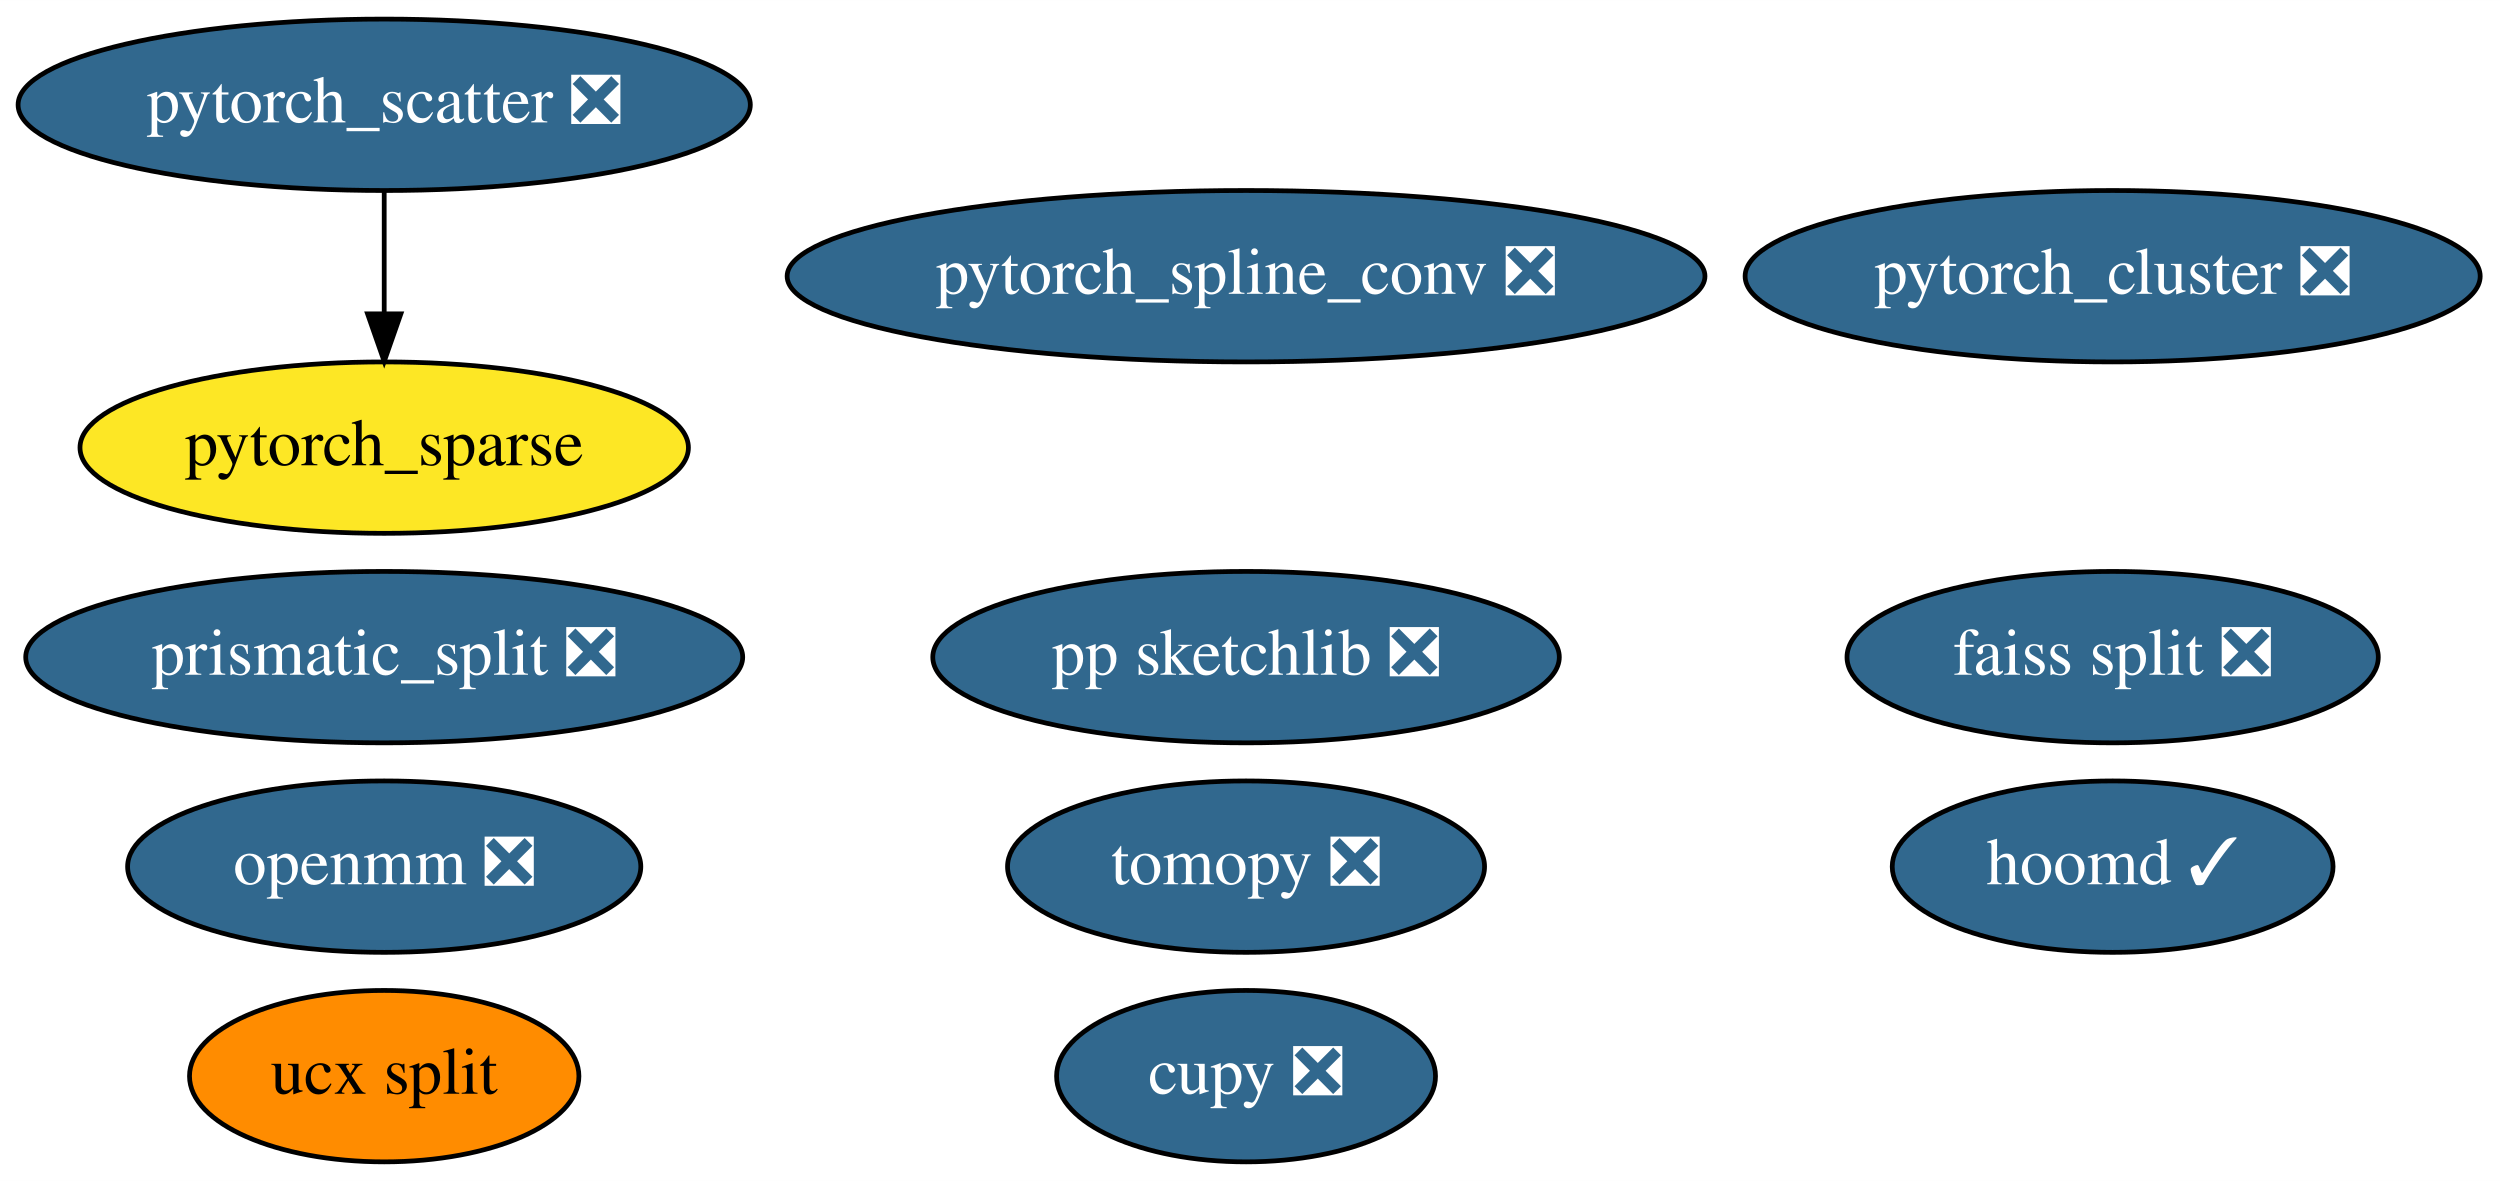
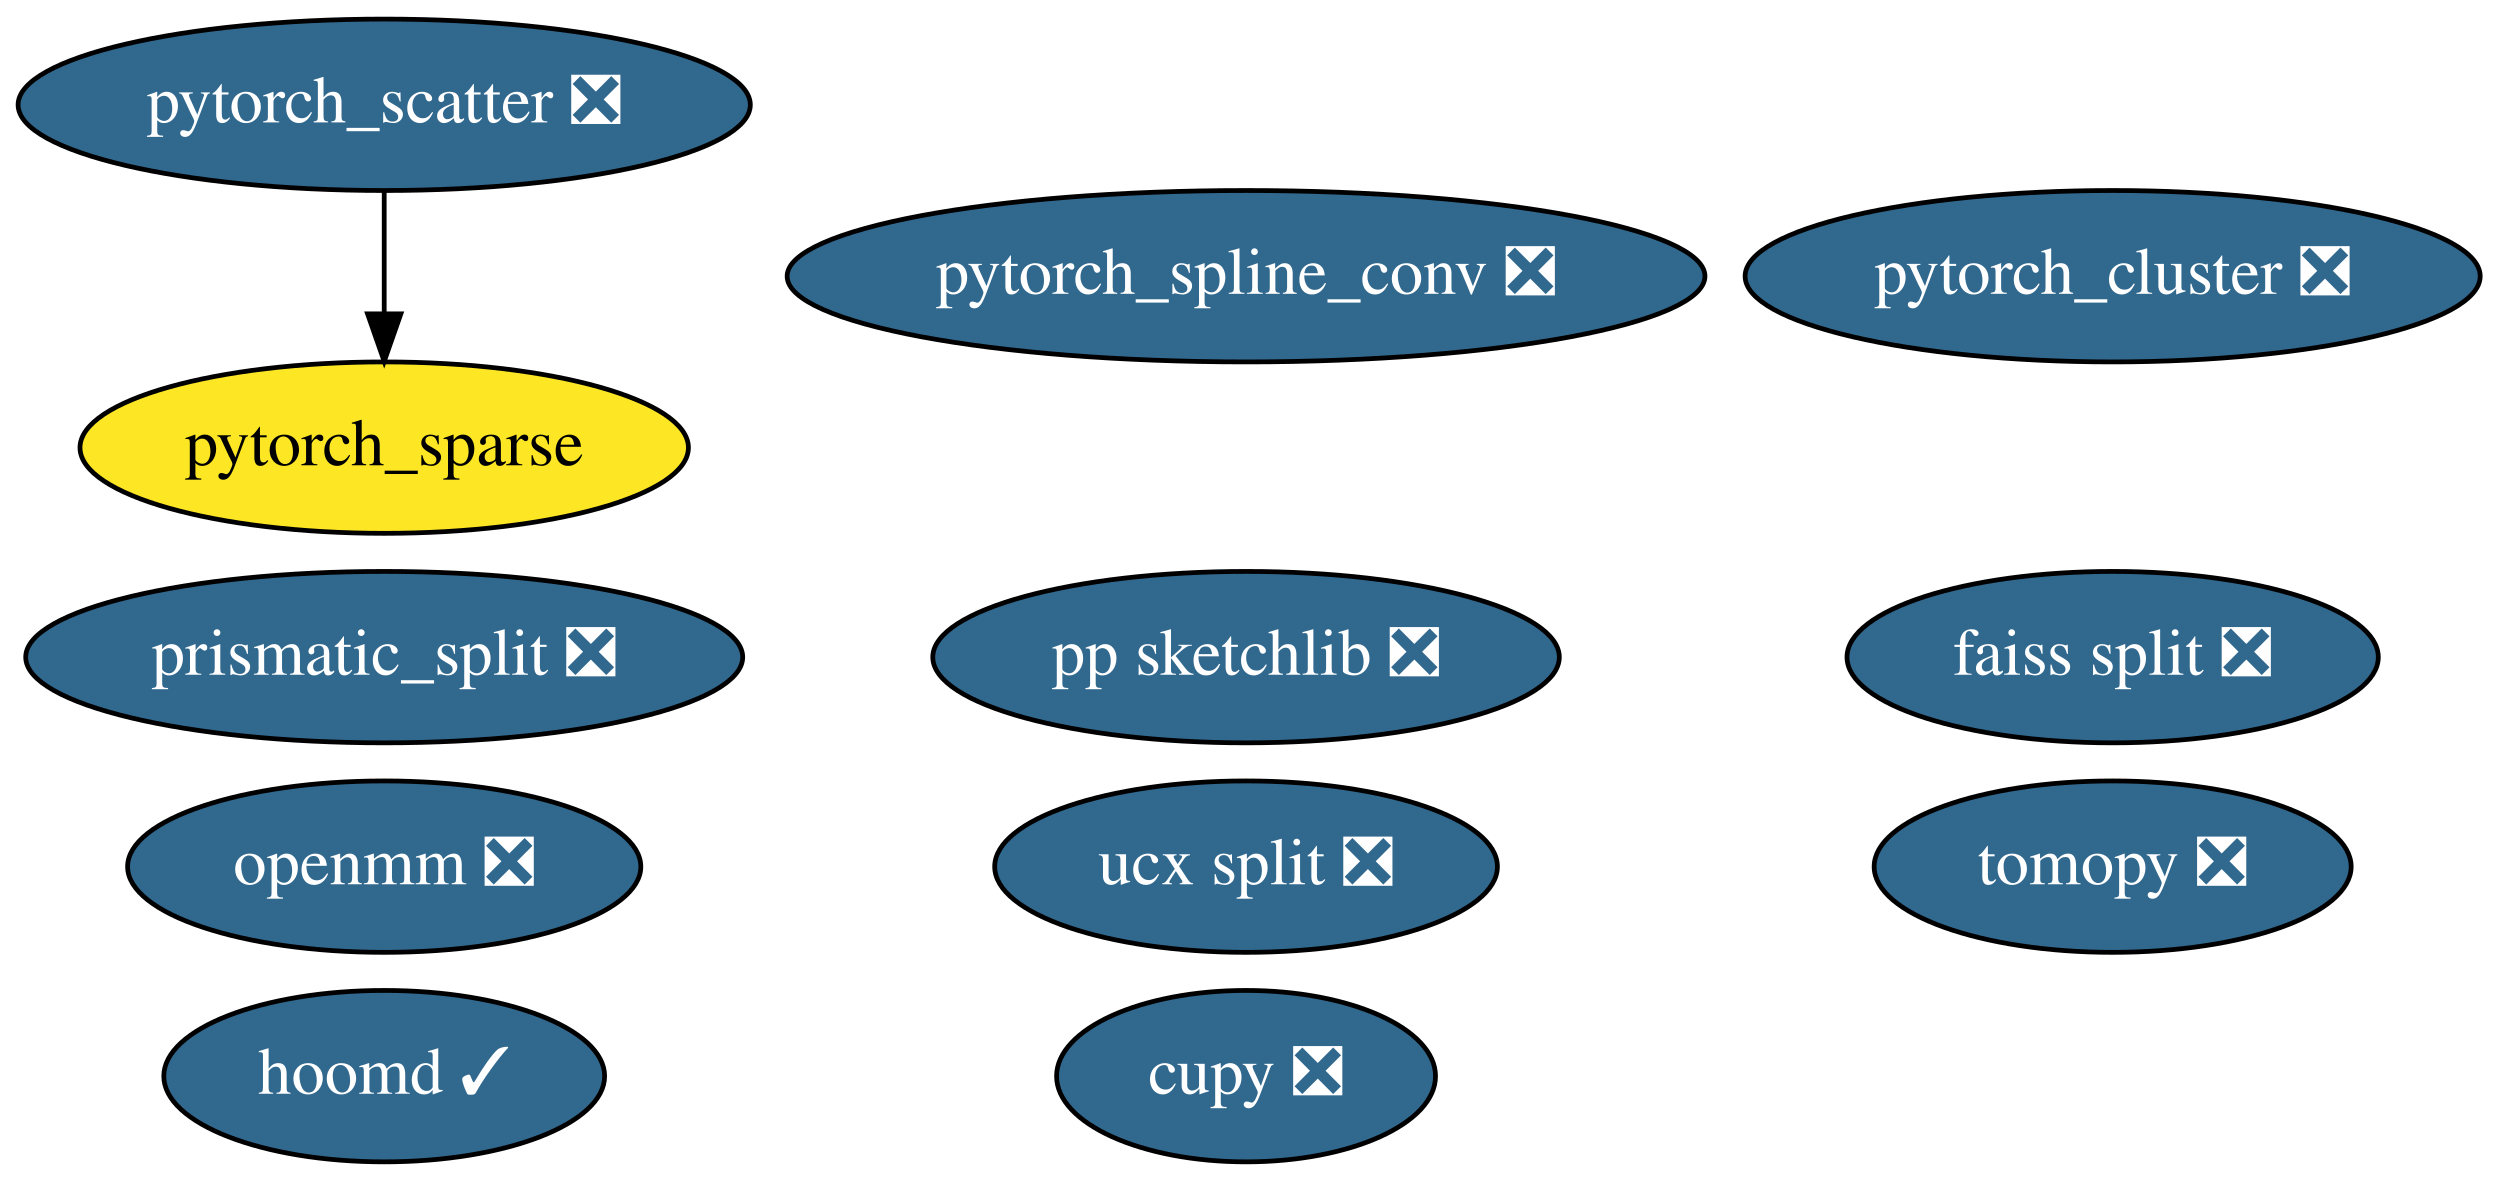
<svg xmlns="http://www.w3.org/2000/svg" xmlns:xlink="http://www.w3.org/1999/xlink" width="525pt" height="248pt" viewBox="0.00 0.00 525.04 248.00">
  <g id="graph0" class="graph" transform="scale(1 1) rotate(0) translate(4 244)">
    <polygon fill="white" stroke="transparent" points="-4,4 -4,-244 521.04,-244 521.04,4 -4,4" />
    <g id="node1" class="node">
      <g id="a_node1">
        <a xlink:href="https://github.com/conda-forge/tomopy-feedstock/pull/42" xlink:title="tomopy ❎">
-           <ellipse fill="#31688e" stroke="black" cx="257.69" cy="-62" rx="50.09" ry="18" />
-           <text text-anchor="middle" x="257.69" y="-58.3" font-family="Times,serif" font-size="14.00" fill="white">tomopy ❎</text>
+           <ellipse fill="#31688e" stroke="black" cx="439.69" cy="-62" rx="50.09" ry="18" />
+           <text text-anchor="middle" x="439.69" y="-58.3" font-family="Times,serif" font-size="14.00" fill="white">tomopy ❎</text>
        </a>
      </g>
    </g>
    <g id="node2" class="node">
      <g id="a_node2">
        <a xlink:href="https://github.com/conda-forge/hoomd-feedstock/pull/29" xlink:title="hoomd ✓">
-           <ellipse fill="#31688e" stroke="black" cx="439.69" cy="-62" rx="46.29" ry="18" />
-           <text text-anchor="middle" x="439.69" y="-58.3" font-family="Times,serif" font-size="14.00" fill="white">hoomd ✓</text>
+           <ellipse fill="#31688e" stroke="black" cx="76.69" cy="-18" rx="46.29" ry="18" />
+           <text text-anchor="middle" x="76.69" y="-14.3" font-family="Times,serif" font-size="14.00" fill="white">hoomd ✓</text>
        </a>
      </g>
    </g>
    <g id="node3" class="node">
      <g id="a_node3">
-         <a xlink:href="https://github.com/conda-forge/ucx-split-feedstock" xlink:title="ucx split">
-           <ellipse fill="#ff8c00" stroke="black" cx="76.69" cy="-18" rx="40.89" ry="18" />
-           <text text-anchor="middle" x="76.69" y="-14.3" font-family="Times,serif" font-size="14.00">ucx split</text>
+         <a xlink:href="https://github.com/conda-forge/ucx-split-feedstock/pull/81" xlink:title="ucx split ❎">
+           <ellipse fill="#31688e" stroke="black" cx="257.69" cy="-62" rx="52.79" ry="18" />
+           <text text-anchor="middle" x="257.69" y="-58.3" font-family="Times,serif" font-size="14.00" fill="white">ucx split ❎</text>
        </a>
      </g>
    </g>
    <g id="node4" class="node">
      <g id="a_node4">
        <a xlink:href="https://github.com/conda-forge/openmm-feedstock/pull/38" xlink:title="openmm ❎">
          <ellipse fill="#31688e" stroke="black" cx="76.69" cy="-62" rx="53.89" ry="18" />
          <text text-anchor="middle" x="76.69" y="-58.3" font-family="Times,serif" font-size="14.00" fill="white">openmm ❎</text>
        </a>
      </g>
    </g>
    <g id="node5" class="node">
      <g id="a_node5">
        <a xlink:href="https://github.com/conda-forge/cupy-feedstock/pull/79" xlink:title="cupy ❎">
          <ellipse fill="#31688e" stroke="black" cx="257.69" cy="-18" rx="39.79" ry="18" />
          <text text-anchor="middle" x="257.69" y="-14.3" font-family="Times,serif" font-size="14.00" fill="white">cupy ❎</text>
        </a>
      </g>
    </g>
    <g id="node6" class="node">
      <g id="a_node6">
        <a xlink:href="https://github.com/conda-forge/prismatic_split-feedstock/pull/16" xlink:title="prismatic_split ❎">
          <ellipse fill="#31688e" stroke="black" cx="76.69" cy="-106" rx="75.29" ry="18" />
          <text text-anchor="middle" x="76.69" y="-102.3" font-family="Times,serif" font-size="14.00" fill="white">prismatic_split ❎</text>
        </a>
      </g>
    </g>
    <g id="node7" class="node">
      <g id="a_node7">
        <a xlink:href="https://github.com/conda-forge/pp-sketchlib-feedstock/pull/16" xlink:title="pp sketchlib ❎">
          <ellipse fill="#31688e" stroke="black" cx="257.69" cy="-106" rx="65.79" ry="18" />
          <text text-anchor="middle" x="257.69" y="-102.3" font-family="Times,serif" font-size="14.00" fill="white">pp sketchlib ❎</text>
        </a>
      </g>
    </g>
    <g id="node8" class="node">
      <g id="a_node8">
        <a xlink:href="https://github.com/conda-forge/faiss-split-feedstock/pull/19" xlink:title="faiss split ❎">
          <ellipse fill="#31688e" stroke="black" cx="439.69" cy="-106" rx="55.79" ry="18" />
          <text text-anchor="middle" x="439.69" y="-102.3" font-family="Times,serif" font-size="14.00" fill="white">faiss split ❎</text>
        </a>
      </g>
    </g>
    <g id="node9" class="node">
      <g id="a_node9">
        <a xlink:href="https://github.com/conda-forge/pytorch_cluster-feedstock/pull/13" xlink:title="pytorch_cluster ❎">
          <ellipse fill="#31688e" stroke="black" cx="439.69" cy="-186" rx="77.19" ry="18" />
          <text text-anchor="middle" x="439.69" y="-182.3" font-family="Times,serif" font-size="14.00" fill="white">pytorch_cluster ❎</text>
        </a>
      </g>
    </g>
    <g id="node10" class="node">
      <g id="a_node10">
        <a xlink:href="https://github.com/conda-forge/pytorch_scatter-feedstock/pull/13" xlink:title="pytorch_scatter ❎">
          <ellipse fill="#31688e" stroke="black" cx="76.69" cy="-222" rx="76.89" ry="18" />
          <text text-anchor="middle" x="76.69" y="-218.3" font-family="Times,serif" font-size="14.00" fill="white">pytorch_scatter ❎</text>
        </a>
      </g>
    </g>
    <g id="node12" class="node">
      <g id="a_node12">
        <a xlink:href="https://github.com/conda-forge/pytorch_sparse-feedstock" xlink:title="pytorch_sparse">
          <ellipse fill="#fde725" stroke="black" cx="76.69" cy="-150" rx="63.89" ry="18" />
          <text text-anchor="middle" x="76.69" y="-146.3" font-family="Times,serif" font-size="14.00">pytorch_sparse</text>
        </a>
      </g>
    </g>
    <g id="edge1" class="edge">
      <path fill="none" stroke="black" d="M76.69,-203.7C76.69,-195.98 76.69,-186.71 76.69,-178.11" />
      <polygon fill="black" stroke="black" points="80.19,-178.1 76.69,-168.1 73.19,-178.1 80.19,-178.1" />
    </g>
    <g id="node11" class="node">
      <g id="a_node11">
        <a xlink:href="https://github.com/conda-forge/pytorch_spline_conv-feedstock/pull/9" xlink:title="pytorch_spline_conv ❎">
          <ellipse fill="#31688e" stroke="black" cx="257.69" cy="-186" rx="96.38" ry="18" />
          <text text-anchor="middle" x="257.69" y="-182.3" font-family="Times,serif" font-size="14.00" fill="white">pytorch_spline_conv ❎</text>
        </a>
      </g>
    </g>
  </g>
</svg>
